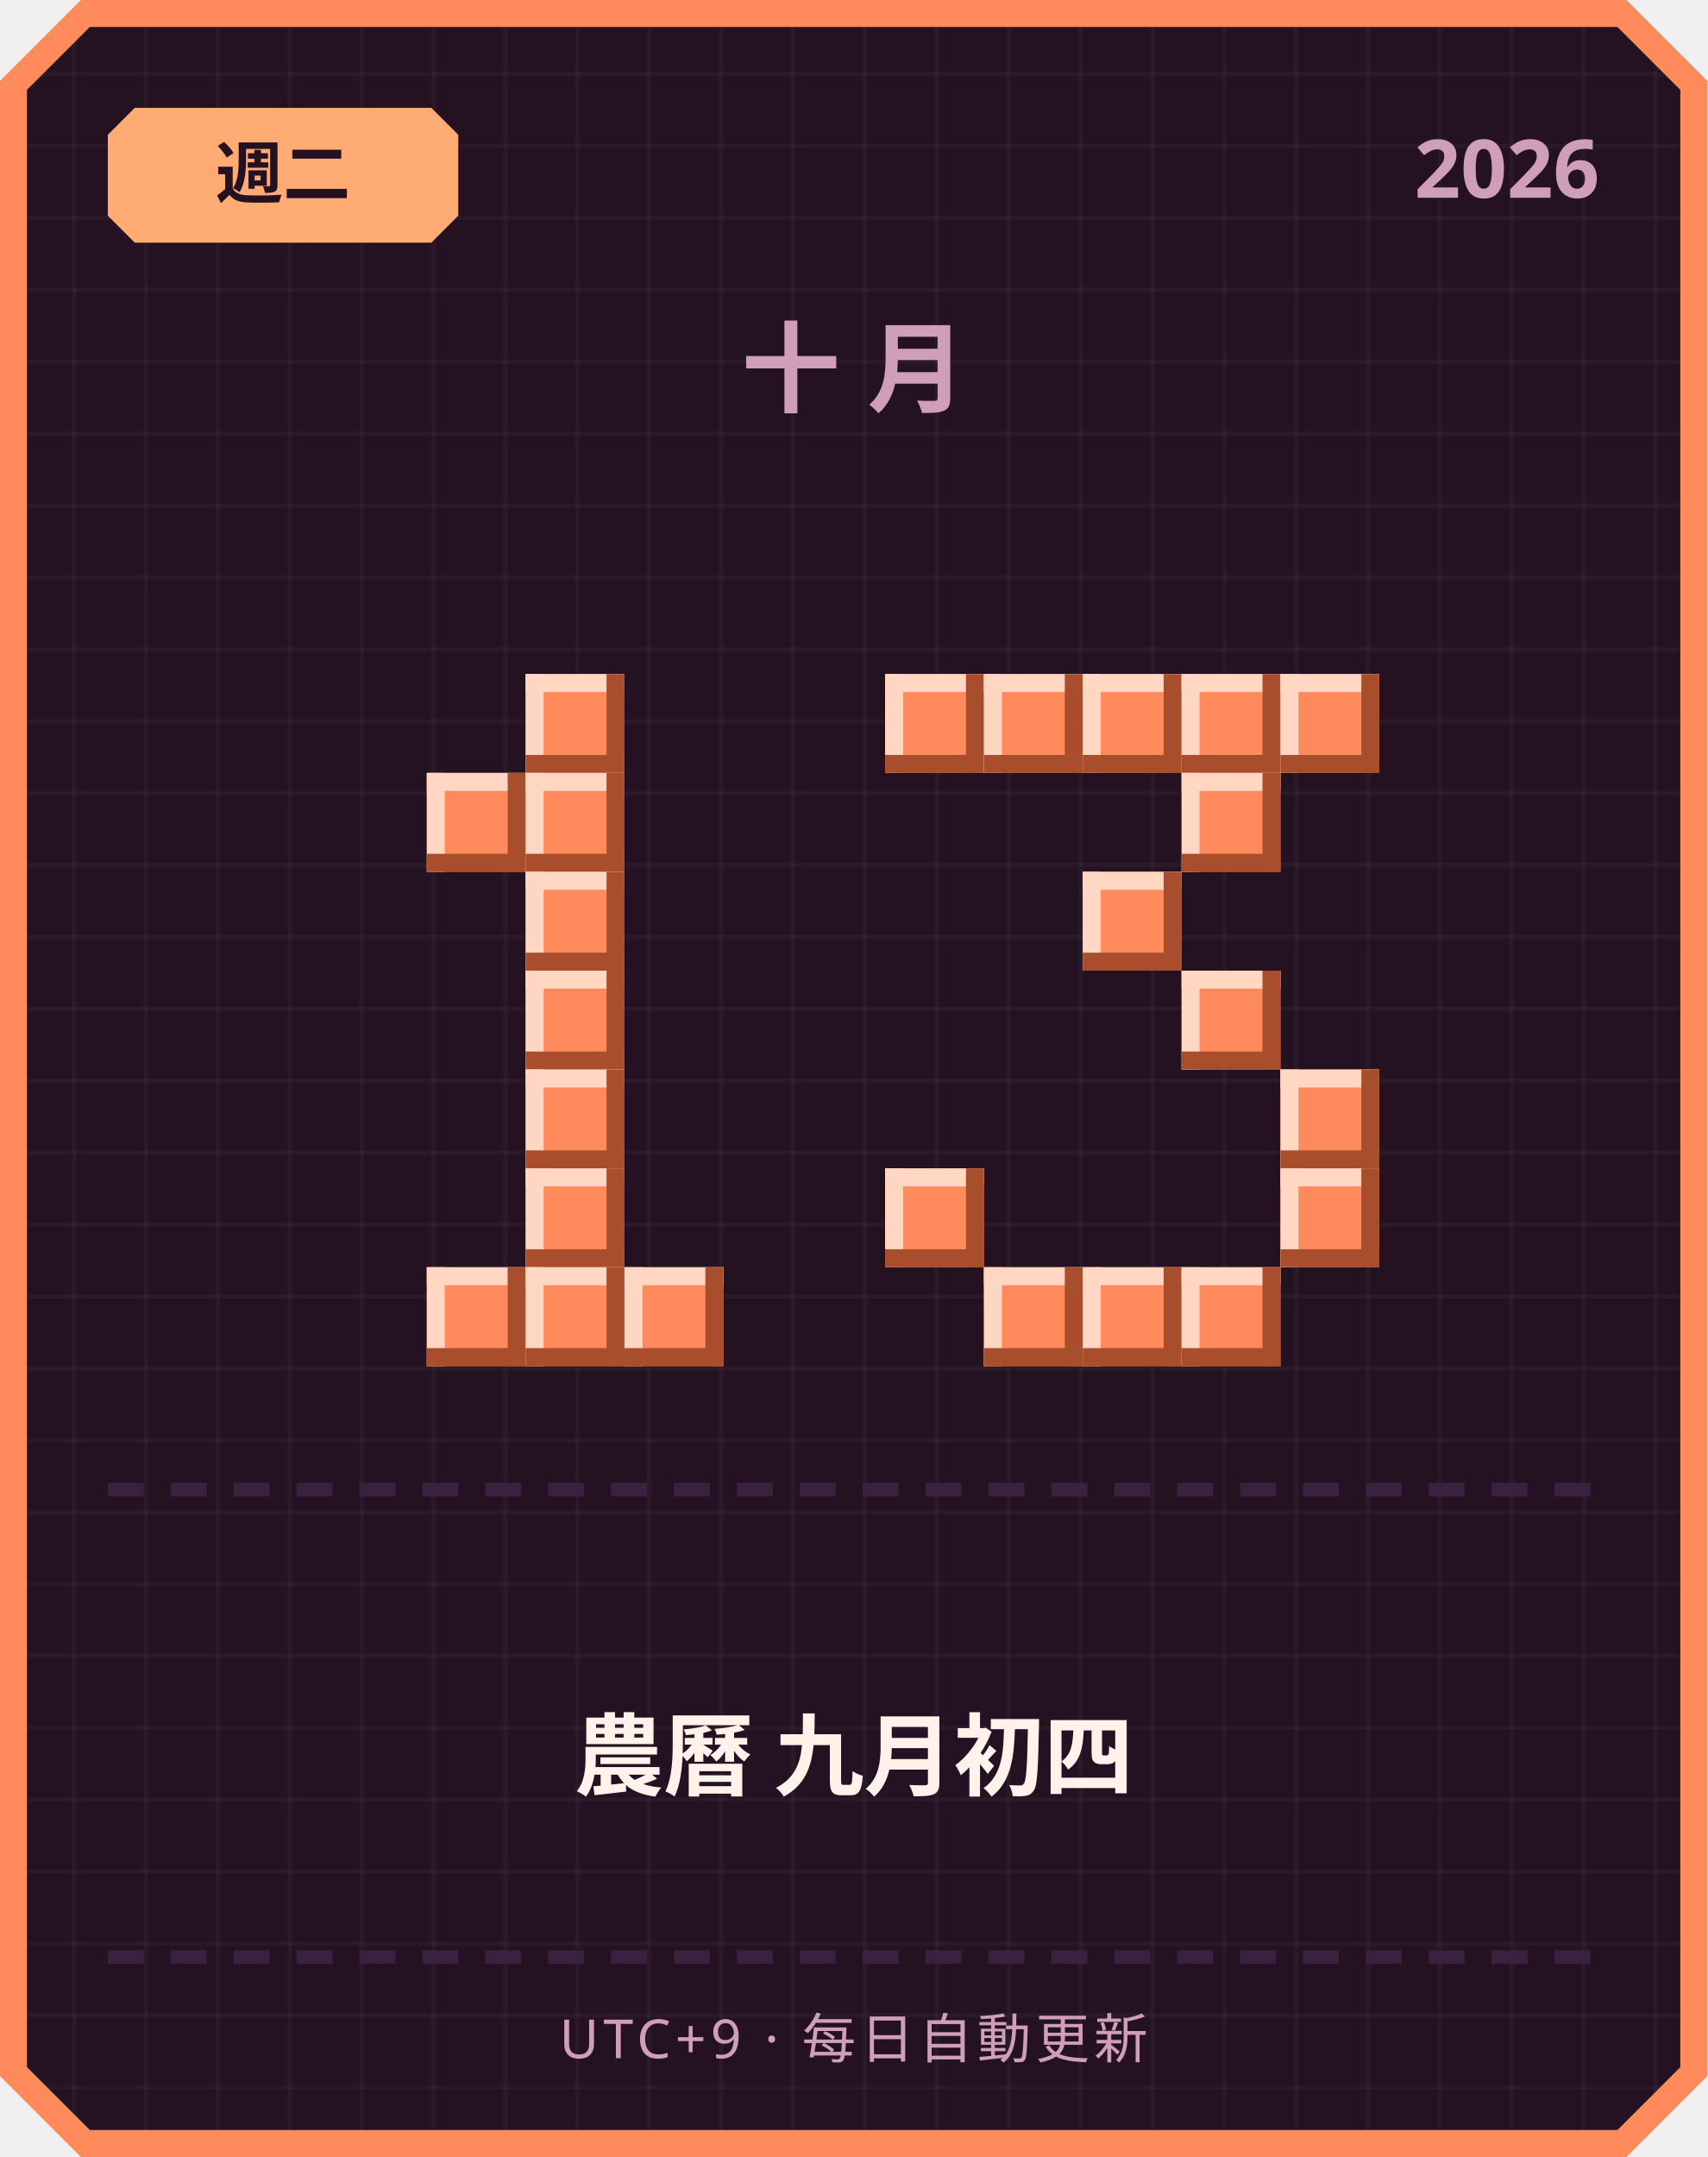
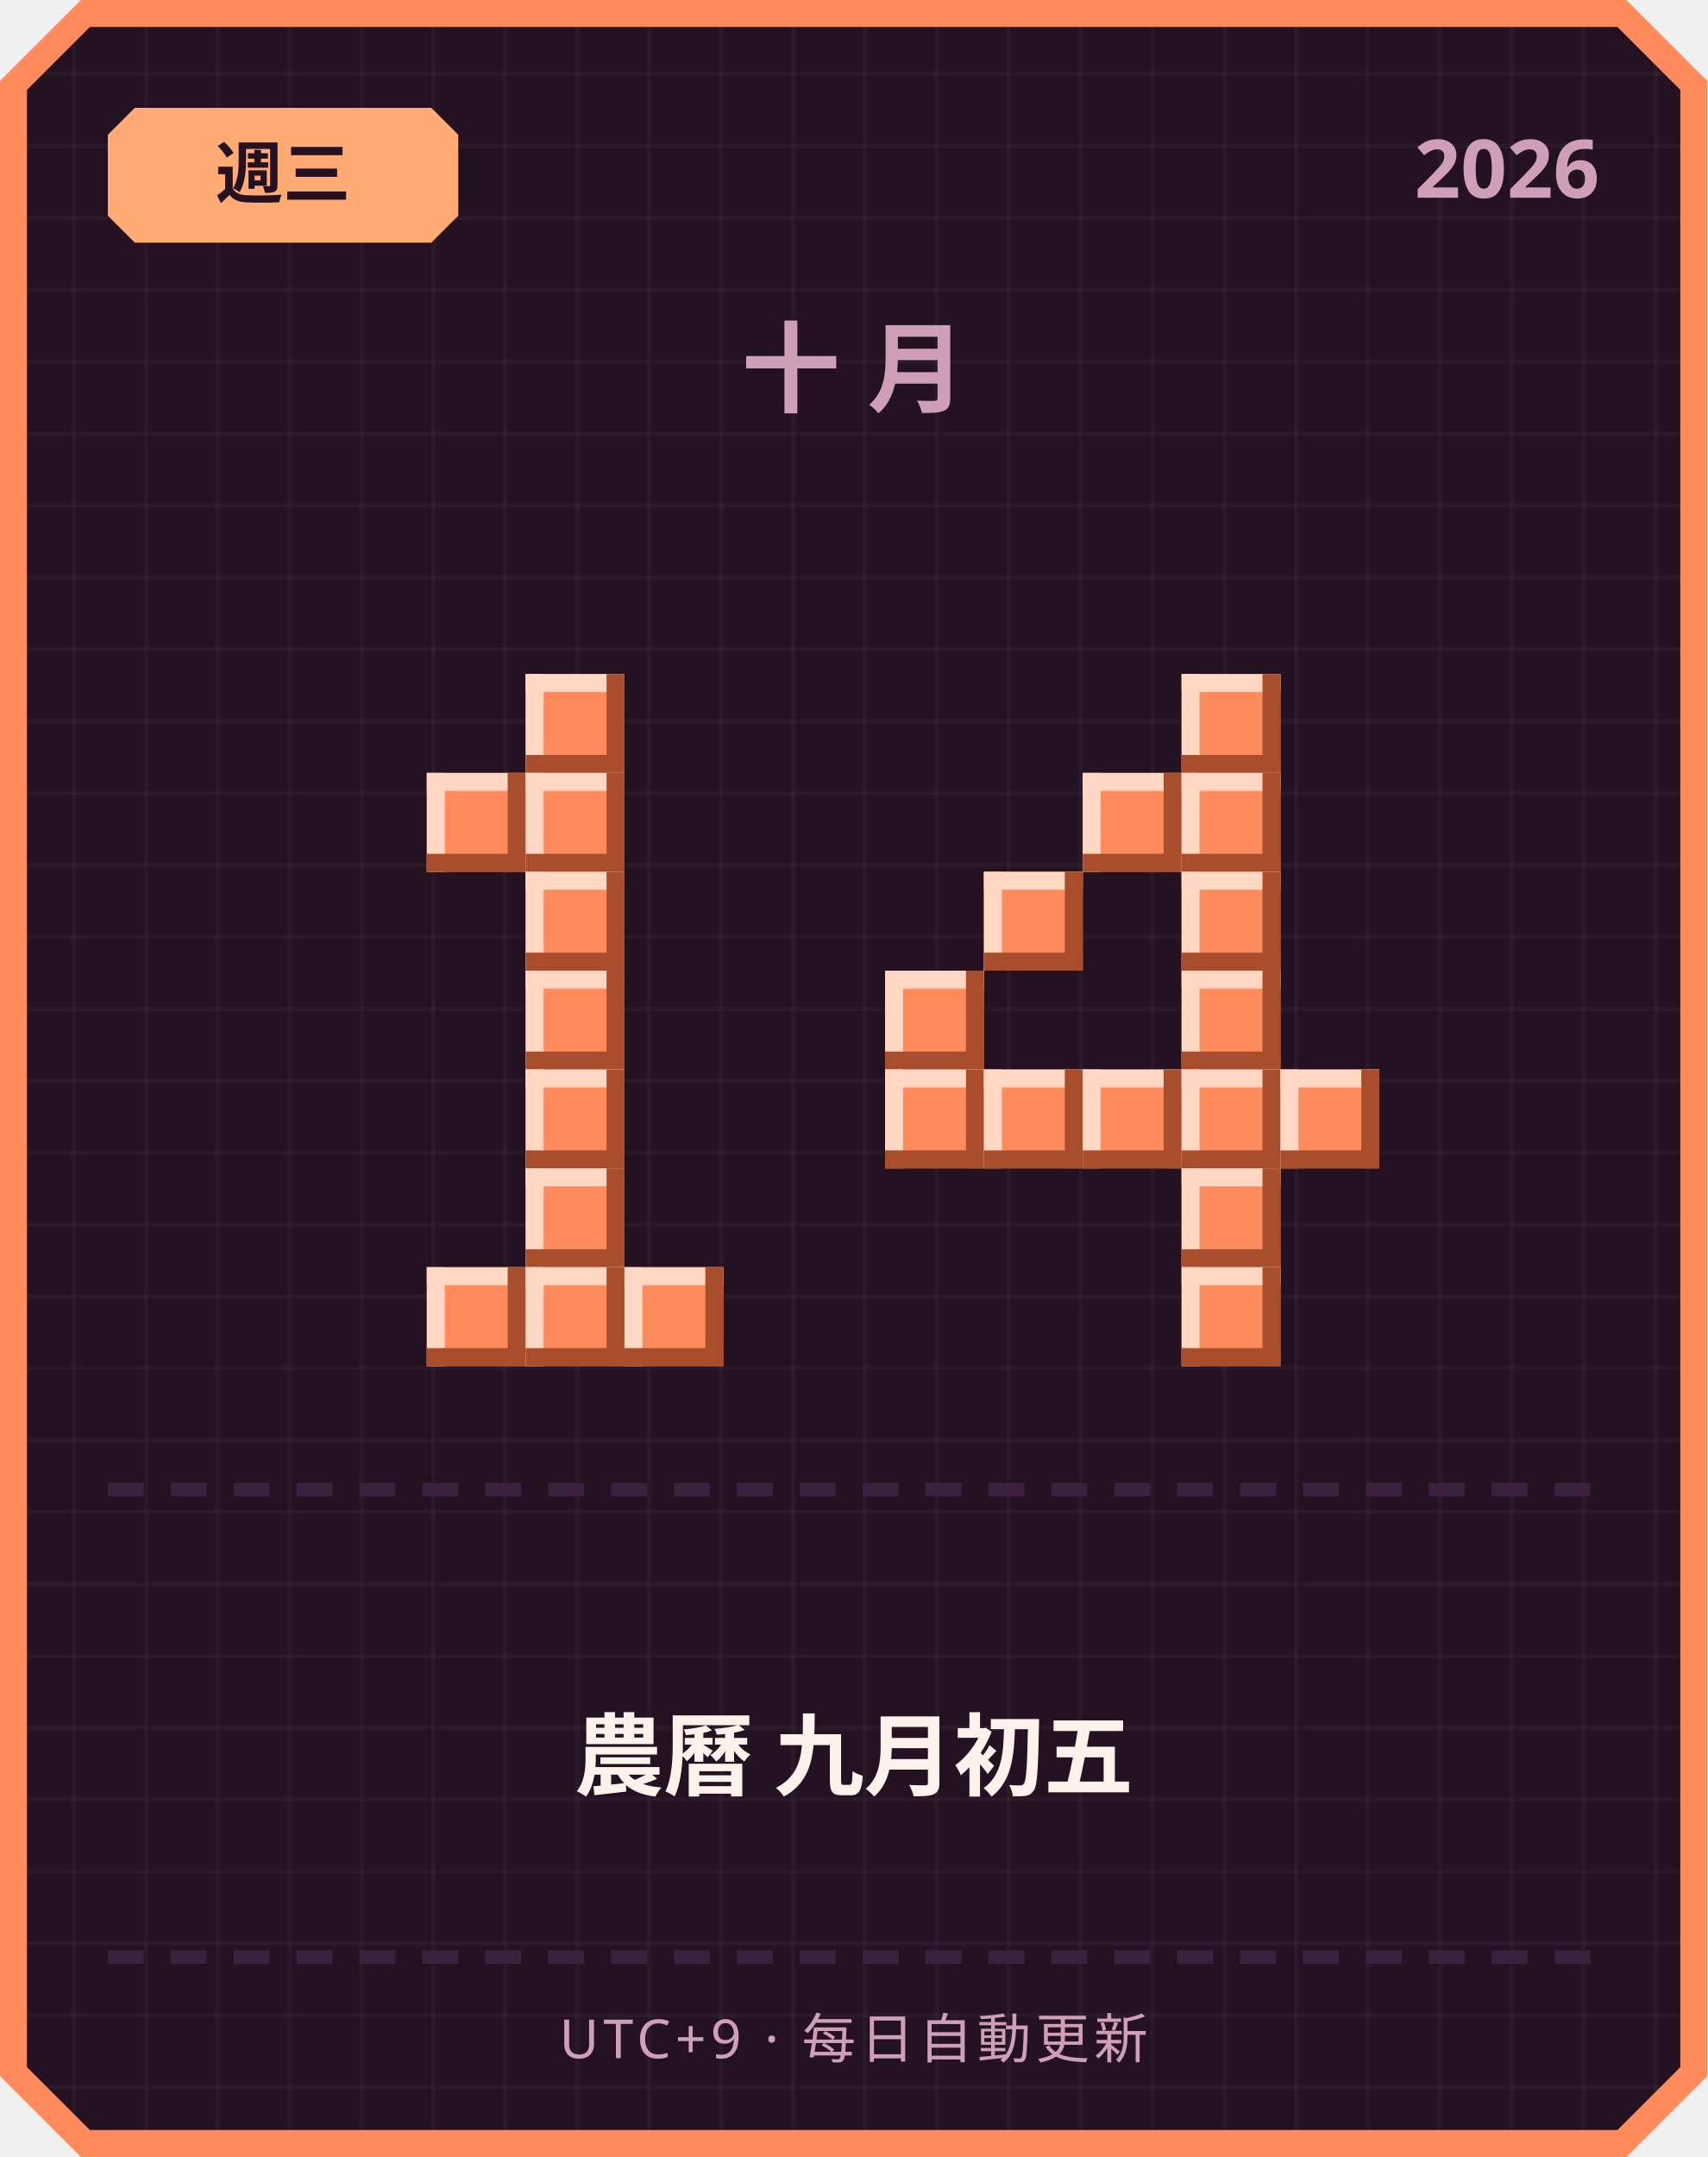
<svg xmlns="http://www.w3.org/2000/svg" width="380" height="480" viewBox="0 0 380 480">
  <defs>
    <pattern id="grid" width="16" height="16" patternUnits="userSpaceOnUse">
      <rect width="16" height="16" fill="#241222" />
      <rect width="1" height="16" fill="#ffffff" opacity="0.03" />
      <rect width="16" height="1" fill="#ffffff" opacity="0.03" />
    </pattern>
  </defs>
  <path d="M 18,0 L 362,0 L 380,18 L 380,462 L 362,480 L 18,480 L 0,462 L 0,18 Z" fill="#ff8a5c" />
  <path d="M 20,6 L 360,6 L 374,20 L 374,460 L 360,474 L 20,474 L 6,460 L 6,20 Z" fill="url(#grid)" />
  <path d="M 30,24 L 96,24 L 102,30 L 102,48 L 96,54 L 30,54 L 24,48 L 24,30 Z" fill="#ffab73" />
-   <text x="63" y="44" text-anchor="middle" font-family="'Segoe UI', sans-serif" font-size="15" font-weight="700" fill="#241222">週二</text>
+   <text x="63" y="44" text-anchor="middle" font-family="'Segoe UI', sans-serif" font-size="15" font-weight="700" fill="#241222">週三</text>
  <text x="356" y="44" text-anchor="end" font-family="'Segoe UI', sans-serif" font-size="18" font-weight="700" fill="#cf9fb8">2026</text>
  <text x="190" y="90" text-anchor="middle" font-family="'Segoe UI', sans-serif" font-size="22" font-weight="700" letter-spacing="6" fill="#cf9fb8">十月</text>
  <rect x="117" y="150" width="22" height="22" fill="#ff8a5c" />
  <rect x="117" y="150" width="22" height="4" fill="#ffd7c2" />
  <rect x="117" y="150" width="4" height="22" fill="#ffd7c2" />
  <rect x="117" y="168" width="22" height="4" fill="#a84e2c" />
  <rect x="135" y="150" width="4" height="22" fill="#a84e2c" />
  <rect x="95" y="172" width="22" height="22" fill="#ff8a5c" />
  <rect x="95" y="172" width="22" height="4" fill="#ffd7c2" />
  <rect x="95" y="172" width="4" height="22" fill="#ffd7c2" />
  <rect x="95" y="190" width="22" height="4" fill="#a84e2c" />
  <rect x="113" y="172" width="4" height="22" fill="#a84e2c" />
  <rect x="117" y="172" width="22" height="22" fill="#ff8a5c" />
  <rect x="117" y="172" width="22" height="4" fill="#ffd7c2" />
  <rect x="117" y="172" width="4" height="22" fill="#ffd7c2" />
  <rect x="117" y="190" width="22" height="4" fill="#a84e2c" />
  <rect x="135" y="172" width="4" height="22" fill="#a84e2c" />
  <rect x="117" y="194" width="22" height="22" fill="#ff8a5c" />
  <rect x="117" y="194" width="22" height="4" fill="#ffd7c2" />
  <rect x="117" y="194" width="4" height="22" fill="#ffd7c2" />
  <rect x="117" y="212" width="22" height="4" fill="#a84e2c" />
  <rect x="135" y="194" width="4" height="22" fill="#a84e2c" />
  <rect x="117" y="216" width="22" height="22" fill="#ff8a5c" />
  <rect x="117" y="216" width="22" height="4" fill="#ffd7c2" />
  <rect x="117" y="216" width="4" height="22" fill="#ffd7c2" />
  <rect x="117" y="234" width="22" height="4" fill="#a84e2c" />
  <rect x="135" y="216" width="4" height="22" fill="#a84e2c" />
  <rect x="117" y="238" width="22" height="22" fill="#ff8a5c" />
  <rect x="117" y="238" width="22" height="4" fill="#ffd7c2" />
  <rect x="117" y="238" width="4" height="22" fill="#ffd7c2" />
  <rect x="117" y="256" width="22" height="4" fill="#a84e2c" />
  <rect x="135" y="238" width="4" height="22" fill="#a84e2c" />
  <rect x="117" y="260" width="22" height="22" fill="#ff8a5c" />
  <rect x="117" y="260" width="22" height="4" fill="#ffd7c2" />
  <rect x="117" y="260" width="4" height="22" fill="#ffd7c2" />
  <rect x="117" y="278" width="22" height="4" fill="#a84e2c" />
  <rect x="135" y="260" width="4" height="22" fill="#a84e2c" />
  <rect x="95" y="282" width="22" height="22" fill="#ff8a5c" />
  <rect x="95" y="282" width="22" height="4" fill="#ffd7c2" />
  <rect x="95" y="282" width="4" height="22" fill="#ffd7c2" />
  <rect x="95" y="300" width="22" height="4" fill="#a84e2c" />
  <rect x="113" y="282" width="4" height="22" fill="#a84e2c" />
  <rect x="117" y="282" width="22" height="22" fill="#ff8a5c" />
  <rect x="117" y="282" width="22" height="4" fill="#ffd7c2" />
  <rect x="117" y="282" width="4" height="22" fill="#ffd7c2" />
  <rect x="117" y="300" width="22" height="4" fill="#a84e2c" />
  <rect x="135" y="282" width="4" height="22" fill="#a84e2c" />
  <rect x="139" y="282" width="22" height="22" fill="#ff8a5c" />
  <rect x="139" y="282" width="22" height="4" fill="#ffd7c2" />
  <rect x="139" y="282" width="4" height="22" fill="#ffd7c2" />
  <rect x="139" y="300" width="22" height="4" fill="#a84e2c" />
  <rect x="157" y="282" width="4" height="22" fill="#a84e2c" />
-   <rect x="197" y="150" width="22" height="22" fill="#ff8a5c" />
-   <rect x="197" y="150" width="22" height="4" fill="#ffd7c2" />
-   <rect x="197" y="150" width="4" height="22" fill="#ffd7c2" />
-   <rect x="197" y="168" width="22" height="4" fill="#a84e2c" />
-   <rect x="215" y="150" width="4" height="22" fill="#a84e2c" />
-   <rect x="219" y="150" width="22" height="22" fill="#ff8a5c" />
-   <rect x="219" y="150" width="22" height="4" fill="#ffd7c2" />
-   <rect x="219" y="150" width="4" height="22" fill="#ffd7c2" />
-   <rect x="219" y="168" width="22" height="4" fill="#a84e2c" />
-   <rect x="237" y="150" width="4" height="22" fill="#a84e2c" />
-   <rect x="241" y="150" width="22" height="22" fill="#ff8a5c" />
-   <rect x="241" y="150" width="22" height="4" fill="#ffd7c2" />
-   <rect x="241" y="150" width="4" height="22" fill="#ffd7c2" />
-   <rect x="241" y="168" width="22" height="4" fill="#a84e2c" />
-   <rect x="259" y="150" width="4" height="22" fill="#a84e2c" />
  <rect x="263" y="150" width="22" height="22" fill="#ff8a5c" />
  <rect x="263" y="150" width="22" height="4" fill="#ffd7c2" />
  <rect x="263" y="150" width="4" height="22" fill="#ffd7c2" />
  <rect x="263" y="168" width="22" height="4" fill="#a84e2c" />
  <rect x="281" y="150" width="4" height="22" fill="#a84e2c" />
-   <rect x="285" y="150" width="22" height="22" fill="#ff8a5c" />
-   <rect x="285" y="150" width="22" height="4" fill="#ffd7c2" />
-   <rect x="285" y="150" width="4" height="22" fill="#ffd7c2" />
-   <rect x="285" y="168" width="22" height="4" fill="#a84e2c" />
-   <rect x="303" y="150" width="4" height="22" fill="#a84e2c" />
+   <rect x="241" y="172" width="22" height="22" fill="#ff8a5c" />
+   <rect x="241" y="172" width="22" height="4" fill="#ffd7c2" />
+   <rect x="241" y="172" width="4" height="22" fill="#ffd7c2" />
+   <rect x="241" y="190" width="22" height="4" fill="#a84e2c" />
+   <rect x="259" y="172" width="4" height="22" fill="#a84e2c" />
  <rect x="263" y="172" width="22" height="22" fill="#ff8a5c" />
  <rect x="263" y="172" width="22" height="4" fill="#ffd7c2" />
  <rect x="263" y="172" width="4" height="22" fill="#ffd7c2" />
  <rect x="263" y="190" width="22" height="4" fill="#a84e2c" />
  <rect x="281" y="172" width="4" height="22" fill="#a84e2c" />
-   <rect x="241" y="194" width="22" height="22" fill="#ff8a5c" />
-   <rect x="241" y="194" width="22" height="4" fill="#ffd7c2" />
-   <rect x="241" y="194" width="4" height="22" fill="#ffd7c2" />
-   <rect x="241" y="212" width="22" height="4" fill="#a84e2c" />
-   <rect x="259" y="194" width="4" height="22" fill="#a84e2c" />
+   <rect x="219" y="194" width="22" height="22" fill="#ff8a5c" />
+   <rect x="219" y="194" width="22" height="4" fill="#ffd7c2" />
+   <rect x="219" y="194" width="4" height="22" fill="#ffd7c2" />
+   <rect x="219" y="212" width="22" height="4" fill="#a84e2c" />
+   <rect x="237" y="194" width="4" height="22" fill="#a84e2c" />
+   <rect x="263" y="194" width="22" height="22" fill="#ff8a5c" />
+   <rect x="263" y="194" width="22" height="4" fill="#ffd7c2" />
+   <rect x="263" y="194" width="4" height="22" fill="#ffd7c2" />
+   <rect x="263" y="212" width="22" height="4" fill="#a84e2c" />
+   <rect x="281" y="194" width="4" height="22" fill="#a84e2c" />
+   <rect x="197" y="216" width="22" height="22" fill="#ff8a5c" />
+   <rect x="197" y="216" width="22" height="4" fill="#ffd7c2" />
+   <rect x="197" y="216" width="4" height="22" fill="#ffd7c2" />
+   <rect x="197" y="234" width="22" height="4" fill="#a84e2c" />
+   <rect x="215" y="216" width="4" height="22" fill="#a84e2c" />
  <rect x="263" y="216" width="22" height="22" fill="#ff8a5c" />
  <rect x="263" y="216" width="22" height="4" fill="#ffd7c2" />
  <rect x="263" y="216" width="4" height="22" fill="#ffd7c2" />
  <rect x="263" y="234" width="22" height="4" fill="#a84e2c" />
  <rect x="281" y="216" width="4" height="22" fill="#a84e2c" />
+   <rect x="197" y="238" width="22" height="22" fill="#ff8a5c" />
+   <rect x="197" y="238" width="22" height="4" fill="#ffd7c2" />
+   <rect x="197" y="238" width="4" height="22" fill="#ffd7c2" />
+   <rect x="197" y="256" width="22" height="4" fill="#a84e2c" />
+   <rect x="215" y="238" width="4" height="22" fill="#a84e2c" />
+   <rect x="219" y="238" width="22" height="22" fill="#ff8a5c" />
+   <rect x="219" y="238" width="22" height="4" fill="#ffd7c2" />
+   <rect x="219" y="238" width="4" height="22" fill="#ffd7c2" />
+   <rect x="219" y="256" width="22" height="4" fill="#a84e2c" />
+   <rect x="237" y="238" width="4" height="22" fill="#a84e2c" />
+   <rect x="241" y="238" width="22" height="22" fill="#ff8a5c" />
+   <rect x="241" y="238" width="22" height="4" fill="#ffd7c2" />
+   <rect x="241" y="238" width="4" height="22" fill="#ffd7c2" />
+   <rect x="241" y="256" width="22" height="4" fill="#a84e2c" />
+   <rect x="259" y="238" width="4" height="22" fill="#a84e2c" />
+   <rect x="263" y="238" width="22" height="22" fill="#ff8a5c" />
+   <rect x="263" y="238" width="22" height="4" fill="#ffd7c2" />
+   <rect x="263" y="238" width="4" height="22" fill="#ffd7c2" />
+   <rect x="263" y="256" width="22" height="4" fill="#a84e2c" />
+   <rect x="281" y="238" width="4" height="22" fill="#a84e2c" />
  <rect x="285" y="238" width="22" height="22" fill="#ff8a5c" />
  <rect x="285" y="238" width="22" height="4" fill="#ffd7c2" />
  <rect x="285" y="238" width="4" height="22" fill="#ffd7c2" />
  <rect x="285" y="256" width="22" height="4" fill="#a84e2c" />
  <rect x="303" y="238" width="4" height="22" fill="#a84e2c" />
-   <rect x="197" y="260" width="22" height="22" fill="#ff8a5c" />
-   <rect x="197" y="260" width="22" height="4" fill="#ffd7c2" />
-   <rect x="197" y="260" width="4" height="22" fill="#ffd7c2" />
-   <rect x="197" y="278" width="22" height="4" fill="#a84e2c" />
-   <rect x="215" y="260" width="4" height="22" fill="#a84e2c" />
-   <rect x="285" y="260" width="22" height="22" fill="#ff8a5c" />
-   <rect x="285" y="260" width="22" height="4" fill="#ffd7c2" />
-   <rect x="285" y="260" width="4" height="22" fill="#ffd7c2" />
-   <rect x="285" y="278" width="22" height="4" fill="#a84e2c" />
-   <rect x="303" y="260" width="4" height="22" fill="#a84e2c" />
-   <rect x="219" y="282" width="22" height="22" fill="#ff8a5c" />
-   <rect x="219" y="282" width="22" height="4" fill="#ffd7c2" />
-   <rect x="219" y="282" width="4" height="22" fill="#ffd7c2" />
-   <rect x="219" y="300" width="22" height="4" fill="#a84e2c" />
-   <rect x="237" y="282" width="4" height="22" fill="#a84e2c" />
-   <rect x="241" y="282" width="22" height="22" fill="#ff8a5c" />
-   <rect x="241" y="282" width="22" height="4" fill="#ffd7c2" />
-   <rect x="241" y="282" width="4" height="22" fill="#ffd7c2" />
-   <rect x="241" y="300" width="22" height="4" fill="#a84e2c" />
-   <rect x="259" y="282" width="4" height="22" fill="#a84e2c" />
+   <rect x="263" y="260" width="22" height="22" fill="#ff8a5c" />
+   <rect x="263" y="260" width="22" height="4" fill="#ffd7c2" />
+   <rect x="263" y="260" width="4" height="22" fill="#ffd7c2" />
+   <rect x="263" y="278" width="22" height="4" fill="#a84e2c" />
+   <rect x="281" y="260" width="4" height="22" fill="#a84e2c" />
  <rect x="263" y="282" width="22" height="22" fill="#ff8a5c" />
  <rect x="263" y="282" width="22" height="4" fill="#ffd7c2" />
  <rect x="263" y="282" width="4" height="22" fill="#ffd7c2" />
  <rect x="263" y="300" width="22" height="4" fill="#a84e2c" />
  <rect x="281" y="282" width="4" height="22" fill="#a84e2c" />
  <rect x="24" y="330" width="8" height="3" fill="#3b2140" />
  <rect x="38" y="330" width="8" height="3" fill="#3b2140" />
  <rect x="52" y="330" width="8" height="3" fill="#3b2140" />
  <rect x="66" y="330" width="8" height="3" fill="#3b2140" />
  <rect x="80" y="330" width="8" height="3" fill="#3b2140" />
  <rect x="94" y="330" width="8" height="3" fill="#3b2140" />
  <rect x="108" y="330" width="8" height="3" fill="#3b2140" />
  <rect x="122" y="330" width="8" height="3" fill="#3b2140" />
  <rect x="136" y="330" width="8" height="3" fill="#3b2140" />
  <rect x="150" y="330" width="8" height="3" fill="#3b2140" />
  <rect x="164" y="330" width="8" height="3" fill="#3b2140" />
  <rect x="178" y="330" width="8" height="3" fill="#3b2140" />
  <rect x="192" y="330" width="8" height="3" fill="#3b2140" />
  <rect x="206" y="330" width="8" height="3" fill="#3b2140" />
  <rect x="220" y="330" width="8" height="3" fill="#3b2140" />
  <rect x="234" y="330" width="8" height="3" fill="#3b2140" />
  <rect x="248" y="330" width="8" height="3" fill="#3b2140" />
  <rect x="262" y="330" width="8" height="3" fill="#3b2140" />
  <rect x="276" y="330" width="8" height="3" fill="#3b2140" />
  <rect x="290" y="330" width="8" height="3" fill="#3b2140" />
  <rect x="304" y="330" width="8" height="3" fill="#3b2140" />
  <rect x="318" y="330" width="8" height="3" fill="#3b2140" />
  <rect x="332" y="330" width="8" height="3" fill="#3b2140" />
  <rect x="346" y="330" width="8" height="3" fill="#3b2140" />
-   <text x="190" y="398" text-anchor="middle" font-family="'Segoe UI', 'Microsoft JhengHei', sans-serif" font-size="20" font-weight="700" fill="#fff2eb">農曆 九月初四</text>
+   <text x="190" y="398" text-anchor="middle" font-family="'Segoe UI', 'Microsoft JhengHei', sans-serif" font-size="20" font-weight="700" fill="#fff2eb">農曆 九月初五</text>
  <rect x="24" y="434" width="8" height="3" fill="#3b2140" />
  <rect x="38" y="434" width="8" height="3" fill="#3b2140" />
  <rect x="52" y="434" width="8" height="3" fill="#3b2140" />
  <rect x="66" y="434" width="8" height="3" fill="#3b2140" />
  <rect x="80" y="434" width="8" height="3" fill="#3b2140" />
  <rect x="94" y="434" width="8" height="3" fill="#3b2140" />
  <rect x="108" y="434" width="8" height="3" fill="#3b2140" />
  <rect x="122" y="434" width="8" height="3" fill="#3b2140" />
  <rect x="136" y="434" width="8" height="3" fill="#3b2140" />
  <rect x="150" y="434" width="8" height="3" fill="#3b2140" />
  <rect x="164" y="434" width="8" height="3" fill="#3b2140" />
  <rect x="178" y="434" width="8" height="3" fill="#3b2140" />
  <rect x="192" y="434" width="8" height="3" fill="#3b2140" />
  <rect x="206" y="434" width="8" height="3" fill="#3b2140" />
  <rect x="220" y="434" width="8" height="3" fill="#3b2140" />
  <rect x="234" y="434" width="8" height="3" fill="#3b2140" />
  <rect x="248" y="434" width="8" height="3" fill="#3b2140" />
  <rect x="262" y="434" width="8" height="3" fill="#3b2140" />
  <rect x="276" y="434" width="8" height="3" fill="#3b2140" />
  <rect x="290" y="434" width="8" height="3" fill="#3b2140" />
  <rect x="304" y="434" width="8" height="3" fill="#3b2140" />
  <rect x="318" y="434" width="8" height="3" fill="#3b2140" />
  <rect x="332" y="434" width="8" height="3" fill="#3b2140" />
  <rect x="346" y="434" width="8" height="3" fill="#3b2140" />
  <text x="190" y="458" text-anchor="middle" font-family="'Segoe UI', sans-serif" font-size="12" letter-spacing="1" fill="#cf9fb8">UTC+9 · 每日自動更新</text>
</svg>
